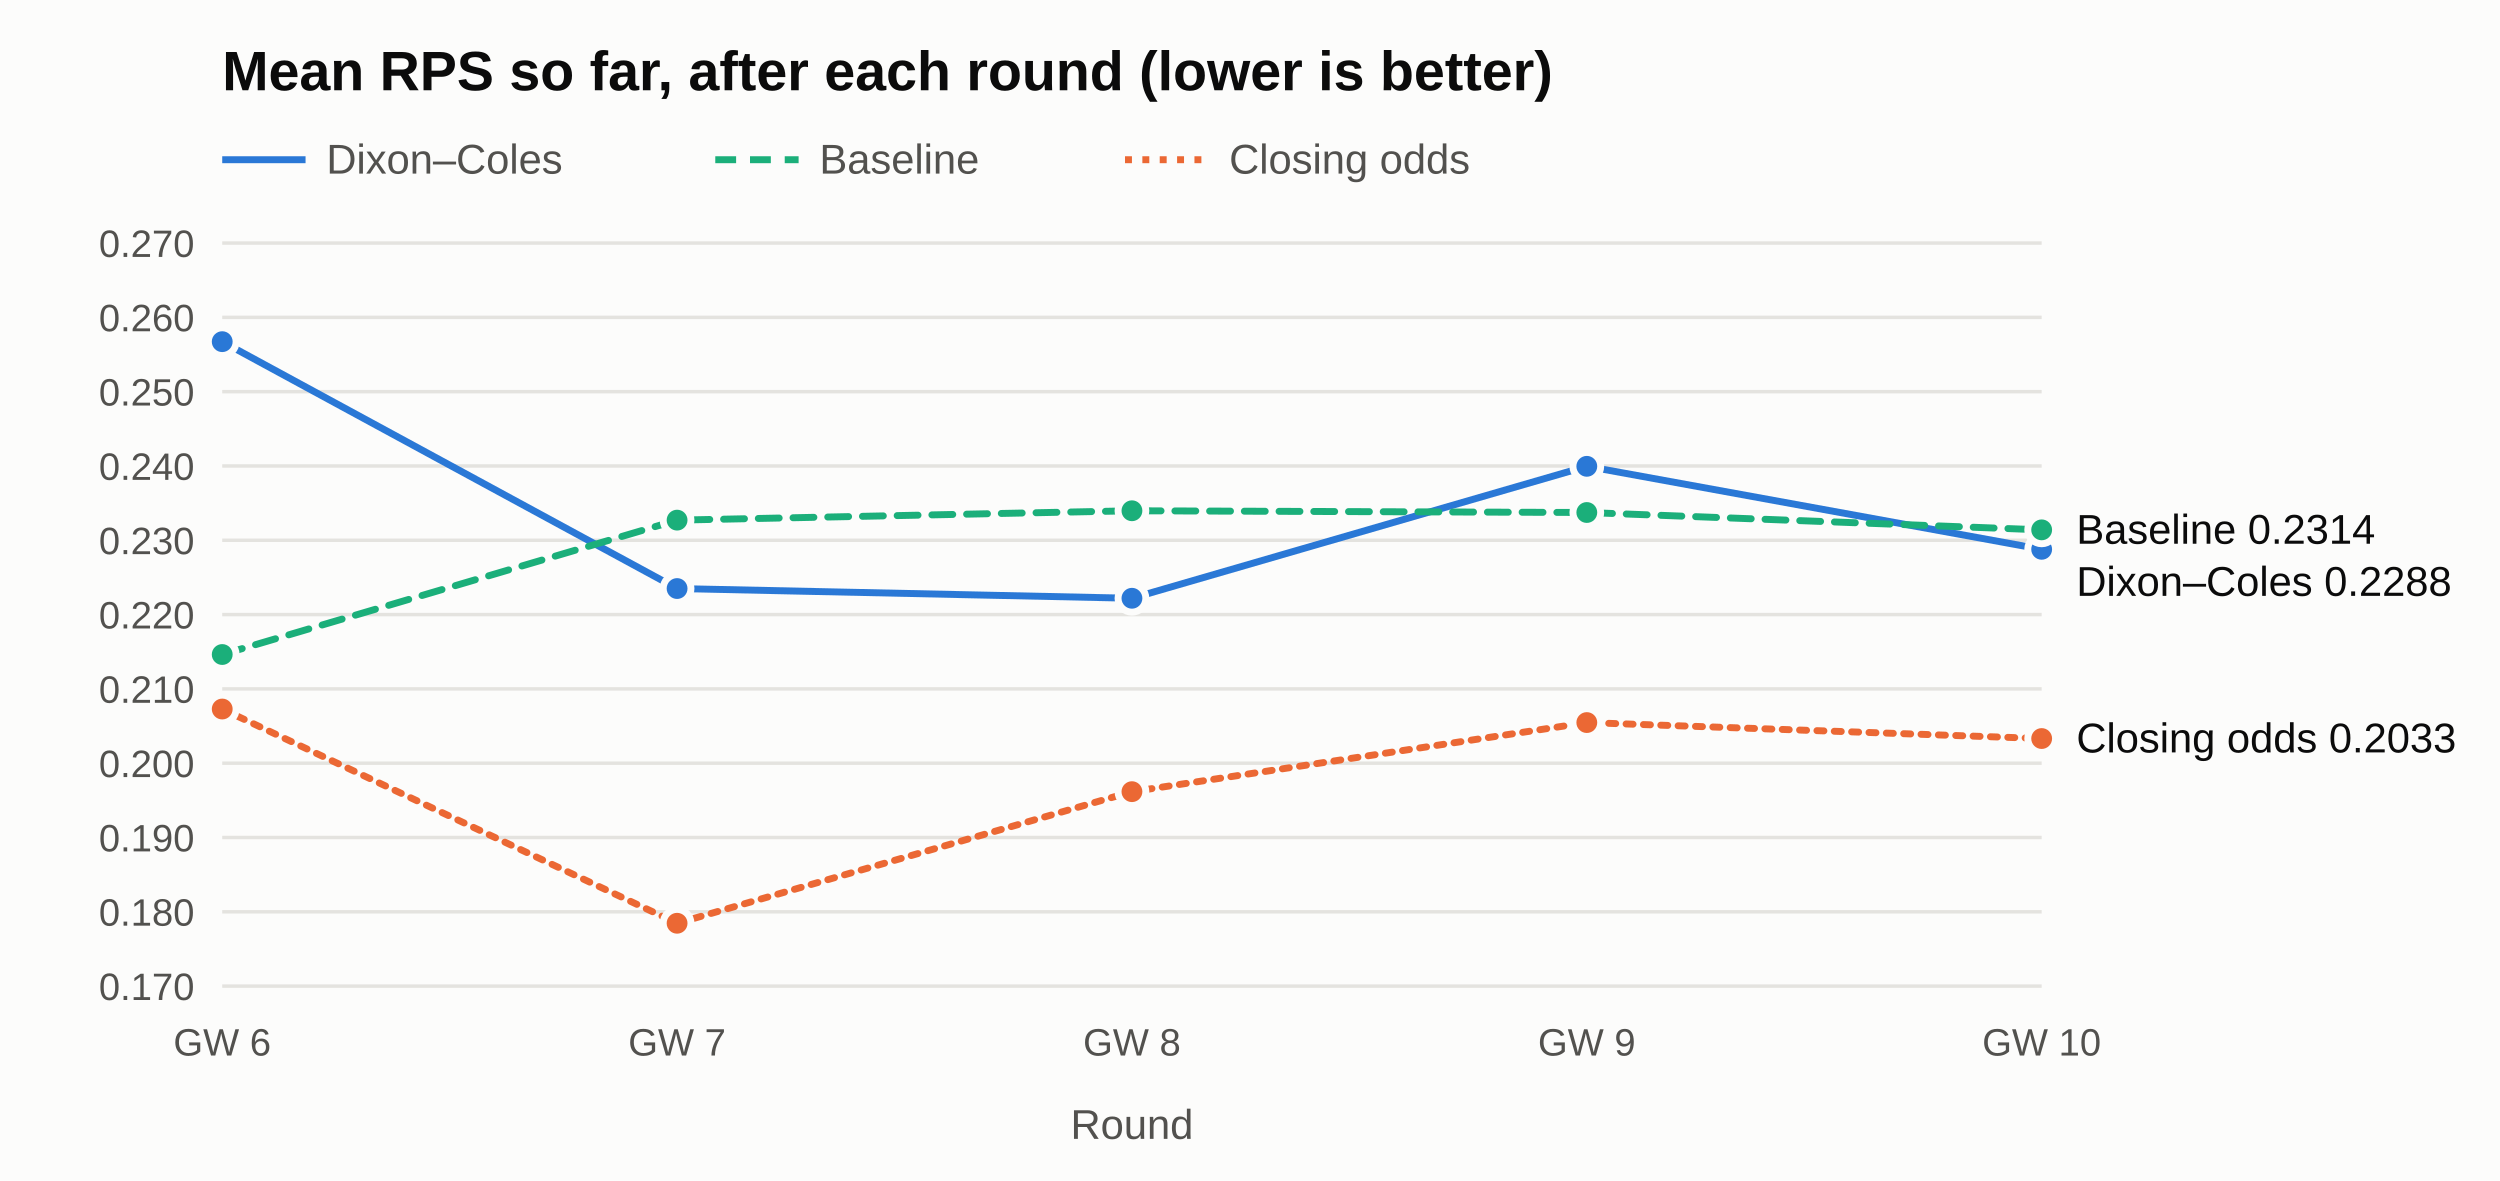
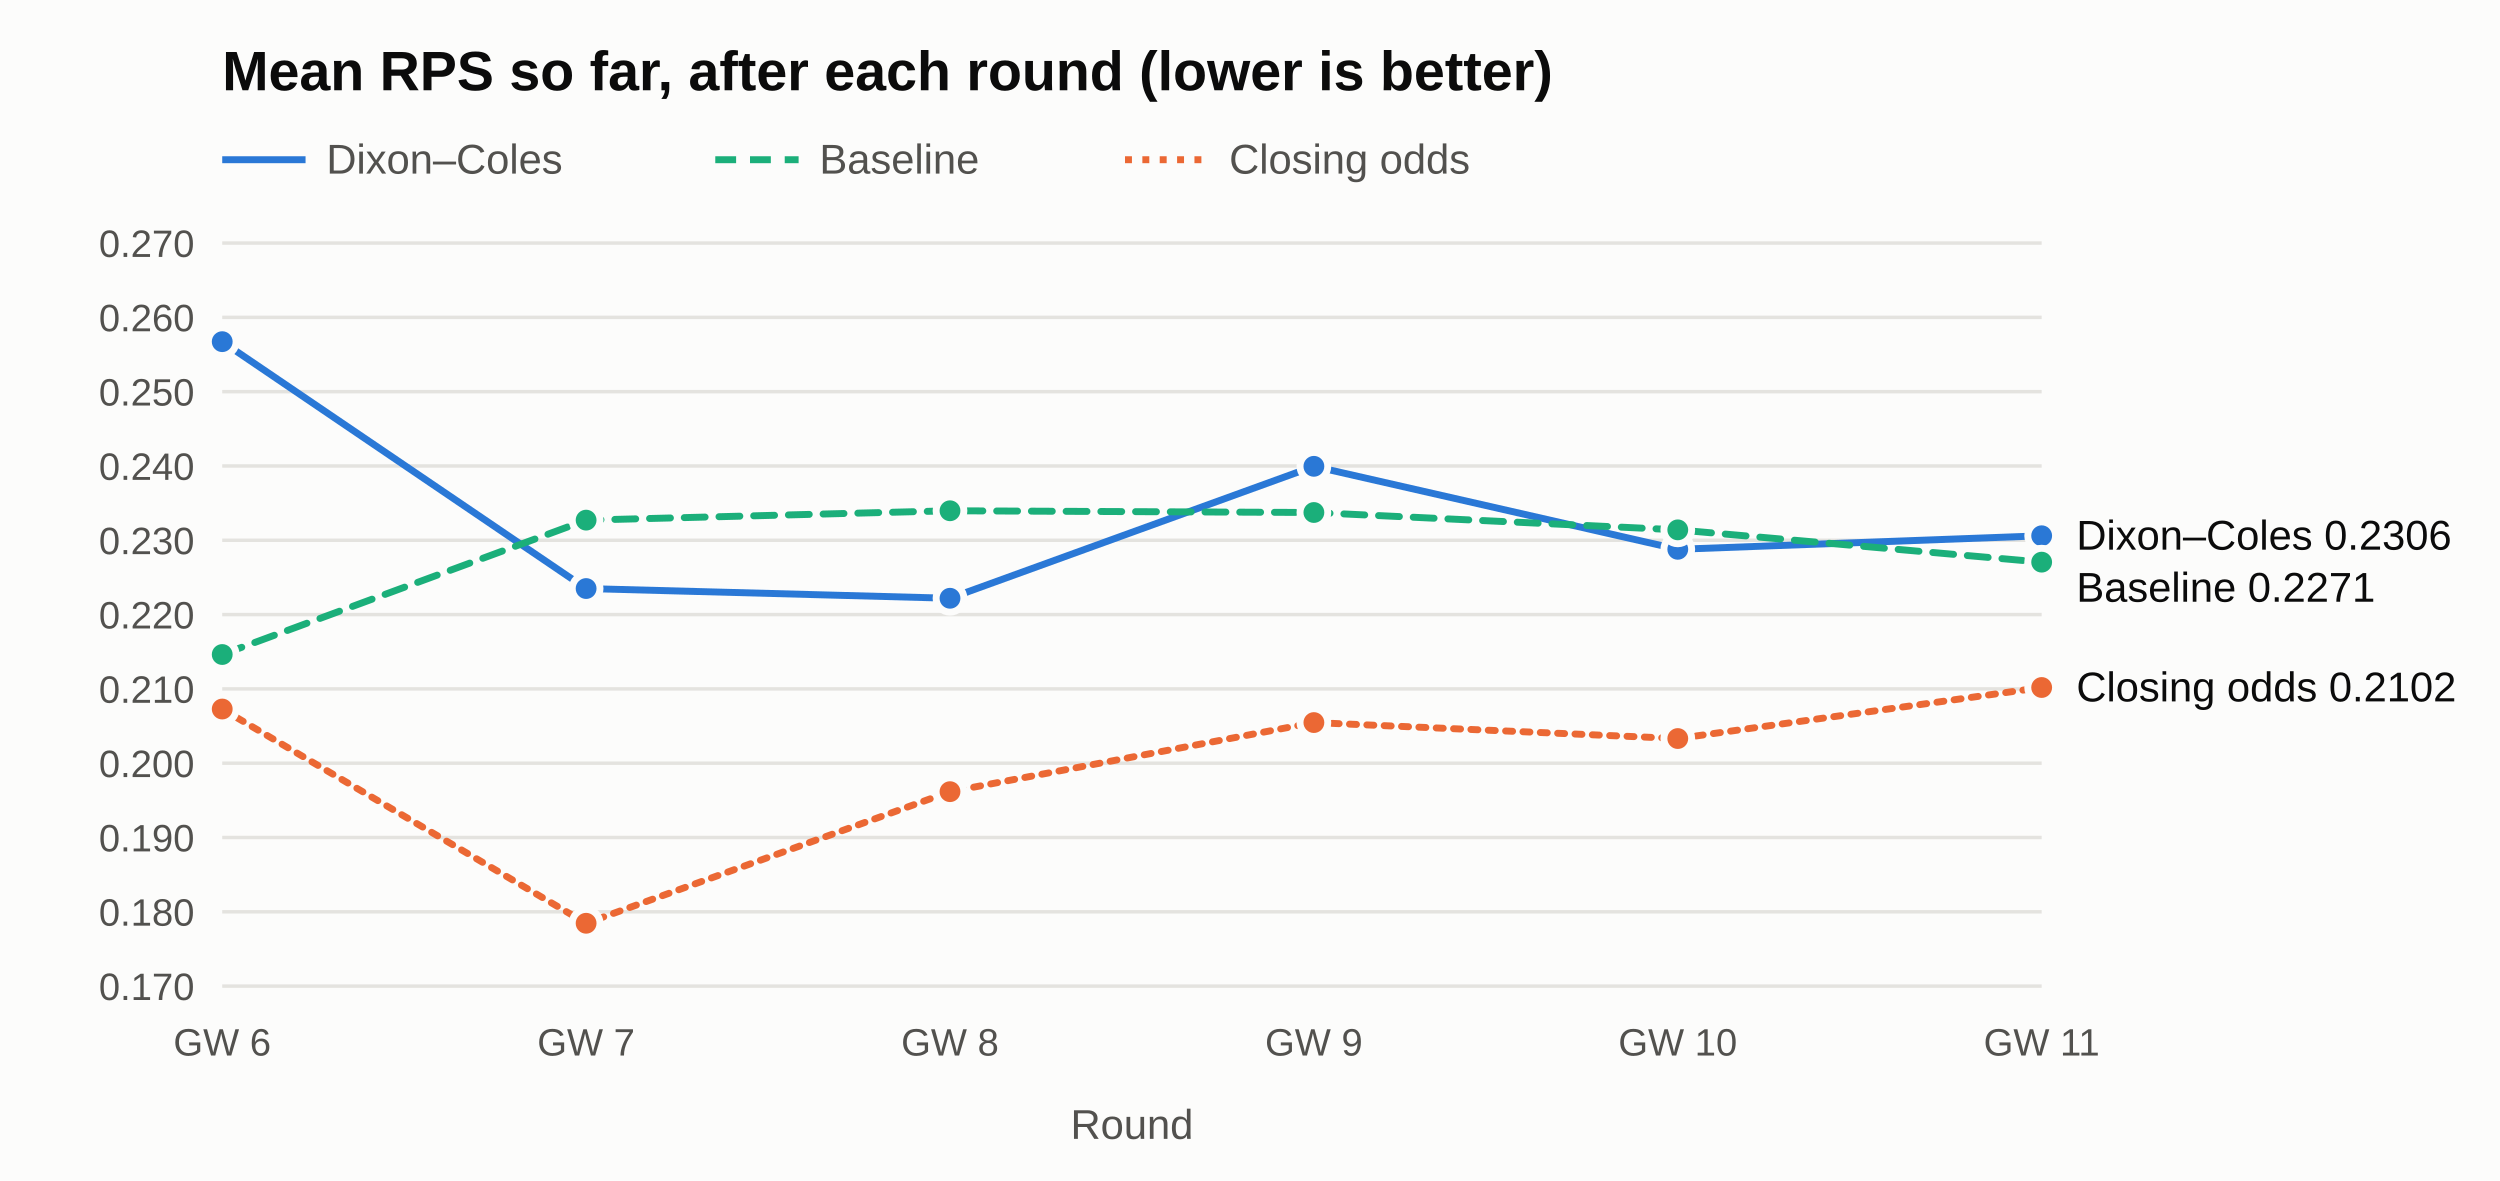
<svg xmlns="http://www.w3.org/2000/svg" width="720" height="340" viewBox="0 0 720 340" role="img" aria-label="Mean RPS so far after each round">
  <rect width="720" height="340" fill="#fcfcfb" />
  <text x="64" y="26" font-family="Segoe UI, Arial, sans-serif" font-size="16" font-weight="600" fill="#0b0b0b">Mean RPS so far, after each round (lower is better)</text>
  <line x1="64" y1="46" x2="88" y2="46" stroke="#2a78d6" stroke-width="2" stroke-dasharray="" />
  <text x="94" y="50" font-family="Segoe UI, Arial, sans-serif" font-size="12" fill="#52514e">Dixon–Coles</text>
  <line x1="206" y1="46" x2="230" y2="46" stroke="#1baf7a" stroke-width="2" stroke-dasharray="6 4" />
  <text x="236" y="50" font-family="Segoe UI, Arial, sans-serif" font-size="12" fill="#52514e">Baseline</text>
  <line x1="324" y1="46" x2="348" y2="46" stroke="#eb6834" stroke-width="2" stroke-dasharray="2 3" />
  <text x="354" y="50" font-family="Segoe UI, Arial, sans-serif" font-size="12" fill="#52514e">Closing odds</text>
  <line x1="64" y1="284.0" x2="588" y2="284.0" stroke="#e4e3df" stroke-width="1" />
  <text x="56" y="288.0" text-anchor="end" font-family="Segoe UI, Arial, sans-serif" font-size="11" fill="#52514e">0.170</text>
  <line x1="64" y1="262.6" x2="588" y2="262.6" stroke="#e4e3df" stroke-width="1" />
  <text x="56" y="266.6" text-anchor="end" font-family="Segoe UI, Arial, sans-serif" font-size="11" fill="#52514e">0.180</text>
  <line x1="64" y1="241.2" x2="588" y2="241.2" stroke="#e4e3df" stroke-width="1" />
  <text x="56" y="245.2" text-anchor="end" font-family="Segoe UI, Arial, sans-serif" font-size="11" fill="#52514e">0.190</text>
  <line x1="64" y1="219.8" x2="588" y2="219.8" stroke="#e4e3df" stroke-width="1" />
  <text x="56" y="223.8" text-anchor="end" font-family="Segoe UI, Arial, sans-serif" font-size="11" fill="#52514e">0.200</text>
  <line x1="64" y1="198.4" x2="588" y2="198.4" stroke="#e4e3df" stroke-width="1" />
  <text x="56" y="202.4" text-anchor="end" font-family="Segoe UI, Arial, sans-serif" font-size="11" fill="#52514e">0.210</text>
  <line x1="64" y1="177.0" x2="588" y2="177.0" stroke="#e4e3df" stroke-width="1" />
  <text x="56" y="181.0" text-anchor="end" font-family="Segoe UI, Arial, sans-serif" font-size="11" fill="#52514e">0.220</text>
  <line x1="64" y1="155.6" x2="588" y2="155.6" stroke="#e4e3df" stroke-width="1" />
  <text x="56" y="159.6" text-anchor="end" font-family="Segoe UI, Arial, sans-serif" font-size="11" fill="#52514e">0.230</text>
  <line x1="64" y1="134.2" x2="588" y2="134.2" stroke="#e4e3df" stroke-width="1" />
  <text x="56" y="138.2" text-anchor="end" font-family="Segoe UI, Arial, sans-serif" font-size="11" fill="#52514e">0.240</text>
  <line x1="64" y1="112.8" x2="588" y2="112.8" stroke="#e4e3df" stroke-width="1" />
  <text x="56" y="116.8" text-anchor="end" font-family="Segoe UI, Arial, sans-serif" font-size="11" fill="#52514e">0.250</text>
  <line x1="64" y1="91.4" x2="588" y2="91.4" stroke="#e4e3df" stroke-width="1" />
  <text x="56" y="95.4" text-anchor="end" font-family="Segoe UI, Arial, sans-serif" font-size="11" fill="#52514e">0.260</text>
  <line x1="64" y1="70.0" x2="588" y2="70.0" stroke="#e4e3df" stroke-width="1" />
  <text x="56" y="74.0" text-anchor="end" font-family="Segoe UI, Arial, sans-serif" font-size="11" fill="#52514e">0.270</text>
  <text x="64.0" y="304" text-anchor="middle" font-family="Segoe UI, Arial, sans-serif" font-size="11" fill="#52514e">GW 6</text>
-   <text x="195.0" y="304" text-anchor="middle" font-family="Segoe UI, Arial, sans-serif" font-size="11" fill="#52514e">GW 7</text>
-   <text x="326.0" y="304" text-anchor="middle" font-family="Segoe UI, Arial, sans-serif" font-size="11" fill="#52514e">GW 8</text>
-   <text x="457.0" y="304" text-anchor="middle" font-family="Segoe UI, Arial, sans-serif" font-size="11" fill="#52514e">GW 9</text>
-   <text x="588.0" y="304" text-anchor="middle" font-family="Segoe UI, Arial, sans-serif" font-size="11" fill="#52514e">GW 10</text>
+   <text x="168.8" y="304" text-anchor="middle" font-family="Segoe UI, Arial, sans-serif" font-size="11" fill="#52514e">GW 7</text>
+   <text x="273.6" y="304" text-anchor="middle" font-family="Segoe UI, Arial, sans-serif" font-size="11" fill="#52514e">GW 8</text>
+   <text x="378.4" y="304" text-anchor="middle" font-family="Segoe UI, Arial, sans-serif" font-size="11" fill="#52514e">GW 9</text>
+   <text x="483.2" y="304" text-anchor="middle" font-family="Segoe UI, Arial, sans-serif" font-size="11" fill="#52514e">GW 10</text>
+   <text x="588.0" y="304" text-anchor="middle" font-family="Segoe UI, Arial, sans-serif" font-size="11" fill="#52514e">GW 11</text>
  <text x="326.0" y="328" text-anchor="middle" font-family="Segoe UI, Arial, sans-serif" font-size="12" fill="#52514e">Round</text>
-   <polyline points="64.0,98.4 195.0,169.5 326.0,172.3 457.0,134.3 588.0,158.2" fill="none" stroke="#2a78d6" stroke-width="2" stroke-dasharray="" stroke-linejoin="round" stroke-linecap="round" />
+   <polyline points="64.0,98.4 168.8,169.5 273.6,172.3 378.4,134.3 483.2,158.2 588.0,154.3" fill="none" stroke="#2a78d6" stroke-width="2" stroke-dasharray="" stroke-linejoin="round" stroke-linecap="round" />
  <circle cx="64.0" cy="98.4" r="4" fill="#2a78d6" stroke="#fcfcfb" stroke-width="2" />
-   <circle cx="195.0" cy="169.5" r="4" fill="#2a78d6" stroke="#fcfcfb" stroke-width="2" />
-   <circle cx="326.0" cy="172.3" r="4" fill="#2a78d6" stroke="#fcfcfb" stroke-width="2" />
-   <circle cx="457.0" cy="134.3" r="4" fill="#2a78d6" stroke="#fcfcfb" stroke-width="2" />
-   <circle cx="588.0" cy="158.2" r="4" fill="#2a78d6" stroke="#fcfcfb" stroke-width="2" />
-   <polyline points="64.0,188.5 195.0,149.8 326.0,147.1 457.0,147.6 588.0,152.6" fill="none" stroke="#1baf7a" stroke-width="2" stroke-dasharray="6 4" stroke-linejoin="round" stroke-linecap="round" />
+   <circle cx="168.8" cy="169.5" r="4" fill="#2a78d6" stroke="#fcfcfb" stroke-width="2" />
+   <circle cx="273.6" cy="172.3" r="4" fill="#2a78d6" stroke="#fcfcfb" stroke-width="2" />
+   <circle cx="378.4" cy="134.3" r="4" fill="#2a78d6" stroke="#fcfcfb" stroke-width="2" />
+   <circle cx="483.2" cy="158.2" r="4" fill="#2a78d6" stroke="#fcfcfb" stroke-width="2" />
+   <circle cx="588.0" cy="154.3" r="4" fill="#2a78d6" stroke="#fcfcfb" stroke-width="2" />
+   <polyline points="64.0,188.5 168.8,149.8 273.6,147.1 378.4,147.6 483.2,152.6 588.0,161.9" fill="none" stroke="#1baf7a" stroke-width="2" stroke-dasharray="6 4" stroke-linejoin="round" stroke-linecap="round" />
  <circle cx="64.0" cy="188.5" r="4" fill="#1baf7a" stroke="#fcfcfb" stroke-width="2" />
-   <circle cx="195.0" cy="149.8" r="4" fill="#1baf7a" stroke="#fcfcfb" stroke-width="2" />
-   <circle cx="326.0" cy="147.1" r="4" fill="#1baf7a" stroke="#fcfcfb" stroke-width="2" />
-   <circle cx="457.0" cy="147.6" r="4" fill="#1baf7a" stroke="#fcfcfb" stroke-width="2" />
-   <circle cx="588.0" cy="152.6" r="4" fill="#1baf7a" stroke="#fcfcfb" stroke-width="2" />
-   <polyline points="64.0,204.2 195.0,265.9 326.0,228.0 457.0,208.1 588.0,212.7" fill="none" stroke="#eb6834" stroke-width="2" stroke-dasharray="2 3" stroke-linejoin="round" stroke-linecap="round" />
+   <circle cx="168.8" cy="149.8" r="4" fill="#1baf7a" stroke="#fcfcfb" stroke-width="2" />
+   <circle cx="273.6" cy="147.1" r="4" fill="#1baf7a" stroke="#fcfcfb" stroke-width="2" />
+   <circle cx="378.4" cy="147.6" r="4" fill="#1baf7a" stroke="#fcfcfb" stroke-width="2" />
+   <circle cx="483.2" cy="152.6" r="4" fill="#1baf7a" stroke="#fcfcfb" stroke-width="2" />
+   <circle cx="588.0" cy="161.9" r="4" fill="#1baf7a" stroke="#fcfcfb" stroke-width="2" />
+   <polyline points="64.0,204.2 168.8,265.9 273.6,228.0 378.4,208.1 483.2,212.7 588.0,198.0" fill="none" stroke="#eb6834" stroke-width="2" stroke-dasharray="2 3" stroke-linejoin="round" stroke-linecap="round" />
  <circle cx="64.0" cy="204.2" r="4" fill="#eb6834" stroke="#fcfcfb" stroke-width="2" />
-   <circle cx="195.0" cy="265.9" r="4" fill="#eb6834" stroke="#fcfcfb" stroke-width="2" />
-   <circle cx="326.0" cy="228.0" r="4" fill="#eb6834" stroke="#fcfcfb" stroke-width="2" />
-   <circle cx="457.0" cy="208.1" r="4" fill="#eb6834" stroke="#fcfcfb" stroke-width="2" />
-   <circle cx="588.0" cy="212.7" r="4" fill="#eb6834" stroke="#fcfcfb" stroke-width="2" />
-   <text x="598" y="156.6" font-family="Segoe UI, Arial, sans-serif" font-size="12" fill="#0b0b0b">Baseline 0.2314</text>
-   <text x="598" y="171.6" font-family="Segoe UI, Arial, sans-serif" font-size="12" fill="#0b0b0b">Dixon–Coles 0.2288</text>
-   <text x="598" y="216.7" font-family="Segoe UI, Arial, sans-serif" font-size="12" fill="#0b0b0b">Closing odds 0.2033</text>
+   <circle cx="168.8" cy="265.9" r="4" fill="#eb6834" stroke="#fcfcfb" stroke-width="2" />
+   <circle cx="273.6" cy="228.0" r="4" fill="#eb6834" stroke="#fcfcfb" stroke-width="2" />
+   <circle cx="378.4" cy="208.1" r="4" fill="#eb6834" stroke="#fcfcfb" stroke-width="2" />
+   <circle cx="483.2" cy="212.7" r="4" fill="#eb6834" stroke="#fcfcfb" stroke-width="2" />
+   <circle cx="588.0" cy="198.0" r="4" fill="#eb6834" stroke="#fcfcfb" stroke-width="2" />
+   <text x="598" y="158.3" font-family="Segoe UI, Arial, sans-serif" font-size="12" fill="#0b0b0b">Dixon–Coles 0.2306</text>
+   <text x="598" y="173.3" font-family="Segoe UI, Arial, sans-serif" font-size="12" fill="#0b0b0b">Baseline 0.2271</text>
+   <text x="598" y="202.0" font-family="Segoe UI, Arial, sans-serif" font-size="12" fill="#0b0b0b">Closing odds 0.2102</text>
</svg>
